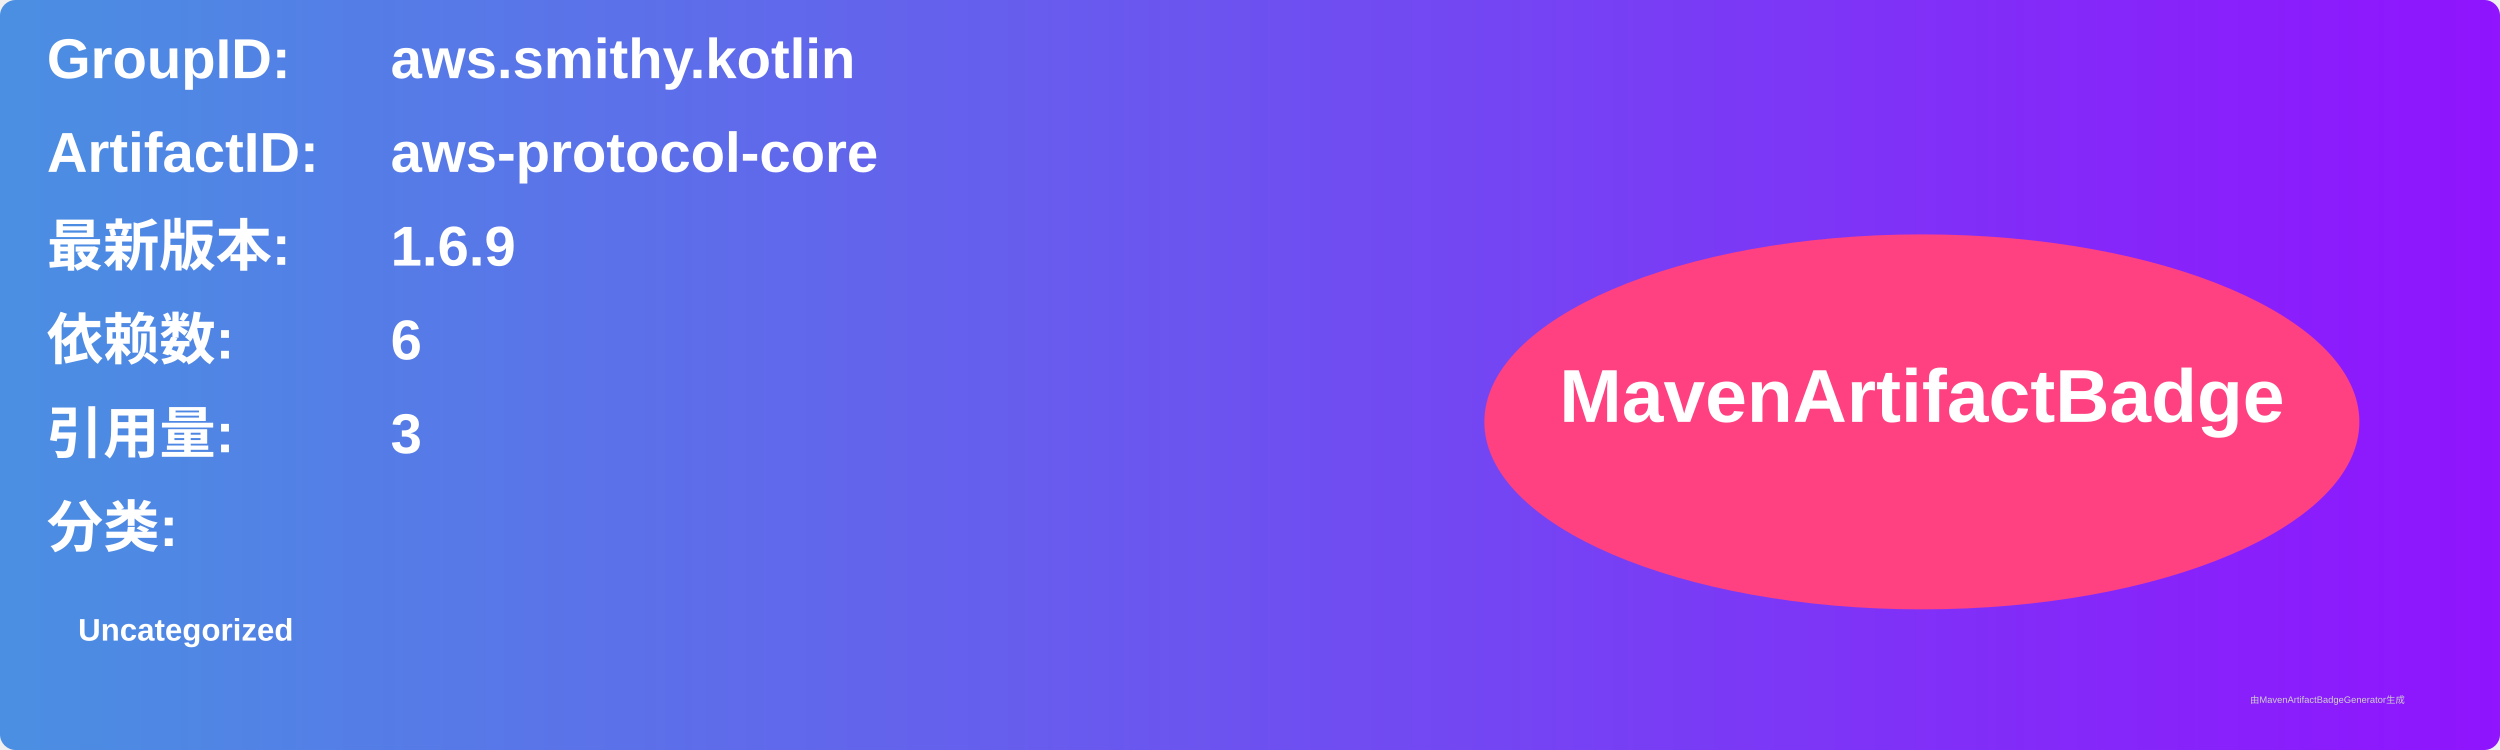
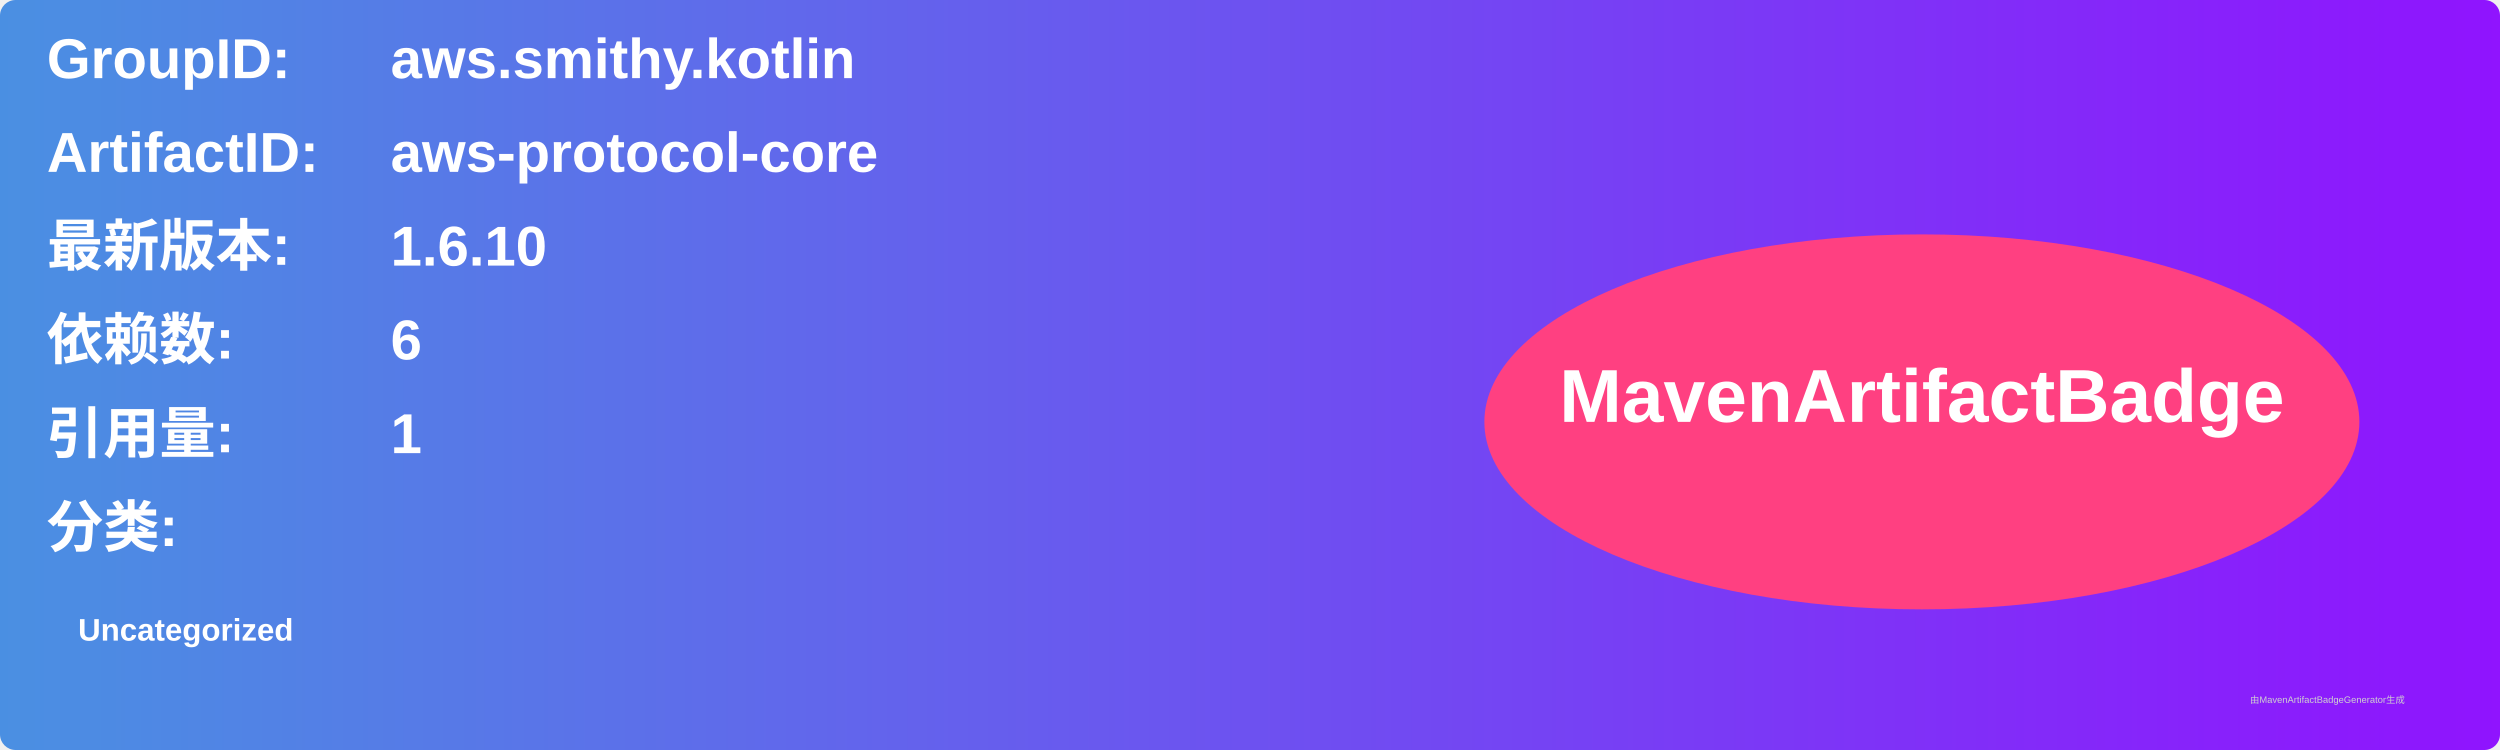
<svg xmlns="http://www.w3.org/2000/svg" width="800" height="240" viewBox="0 0 800 240">
  <linearGradient id="grad" x1="0%" y1="0%" x2="100%" y2="0%">
    <stop offset="0%" stop-color="#4a90e2" />
    <stop offset="100%" stop-color="#9013fe" />
  </linearGradient>
  <rect width="100%" height="100%" rx="5" ry="5" fill="url(#grad)" />
  <g transform="translate(15, 15)">
    <text x="0" y="10" font-family="Arial" font-size="18" fill="white" font-weight="bold" width="260">GroupID:</text>
    <text x="110" y="10" font-family="Arial" font-size="18" fill="white" font-weight="bold" width="460">aws.smithy.kotlin</text>
    <text x="0" y="40" font-family="Arial" font-size="18" fill="white" font-weight="bold" width="260">ArtifactID:</text>
    <text x="110" y="40" font-family="Arial" font-size="18" fill="white" font-weight="bold" width="460">aws-protocol-core</text>
    <text x="0" y="70" font-family="Arial" font-size="18" fill="white" font-weight="bold">最新版本:</text>
    <text x="110" y="70" font-family="Arial" font-size="18" fill="white" font-weight="bold">
-       <tspan font-weight="bold">1.6.9</tspan>
+       <tspan font-weight="bold">1.6.10</tspan>
    </text>
    <text x="0" y="100" font-family="Arial" font-size="18" fill="white" font-weight="bold">依赖数: </text>
    <text x="110" y="100" font-family="Arial" font-size="18" fill="white">
      <tspan font-weight="bold">6</tspan>
    </text>
    <text x="0" y="130" font-family="Arial" font-size="18" fill="white" font-weight="bold">引用量: </text>
    <text x="110" y="130" font-family="Arial" font-size="18" fill="white">
-       <tspan font-weight="bold">3</tspan>
+       <tspan font-weight="bold">1</tspan>
    </text>
    <text x="0" y="160" font-family="Arial" font-size="18" fill="white" font-weight="bold">分类:</text>
    <text x="10" y="190" font-family="Arial" font-size="10" fill="white">
      <tspan font-weight="bold">Uncategorized</tspan>
    </text>
    <ellipse cx="600" cy="120" rx="140" ry="60" fill="#ff4081" />
    <text x="600" y="120" text-anchor="middle" font-family="Arial" font-size="24" fill="white" font-weight="bold">MavenArtifactBadge</text>
  </g>
  <text x="720" y="225" font-family="Arial" font-size="3" fill="#d0d0d0">由MavenArtifactBadgeGenerator生成</text>
</svg>
